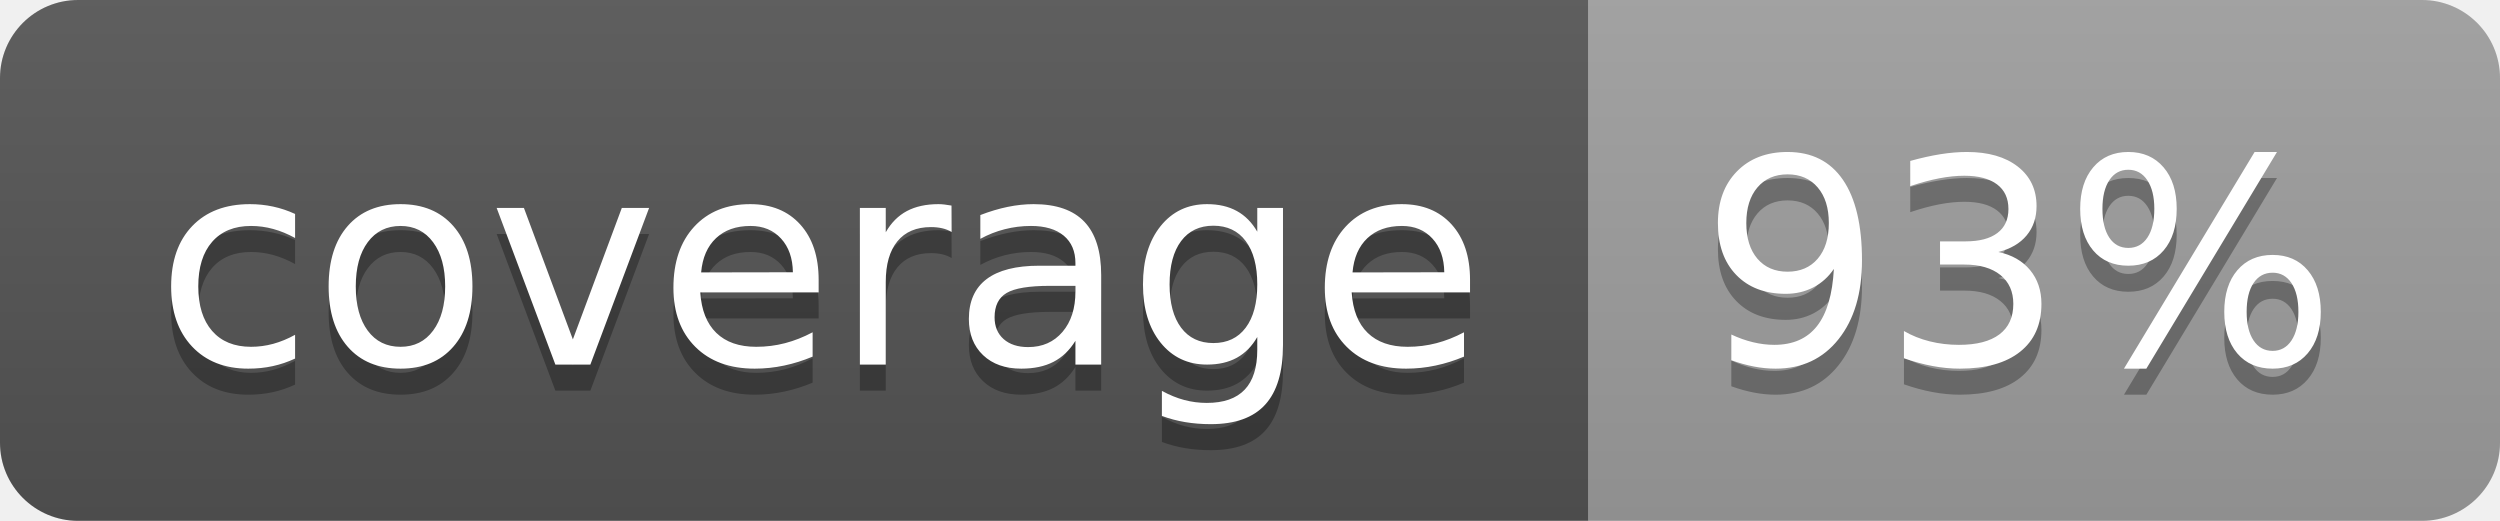
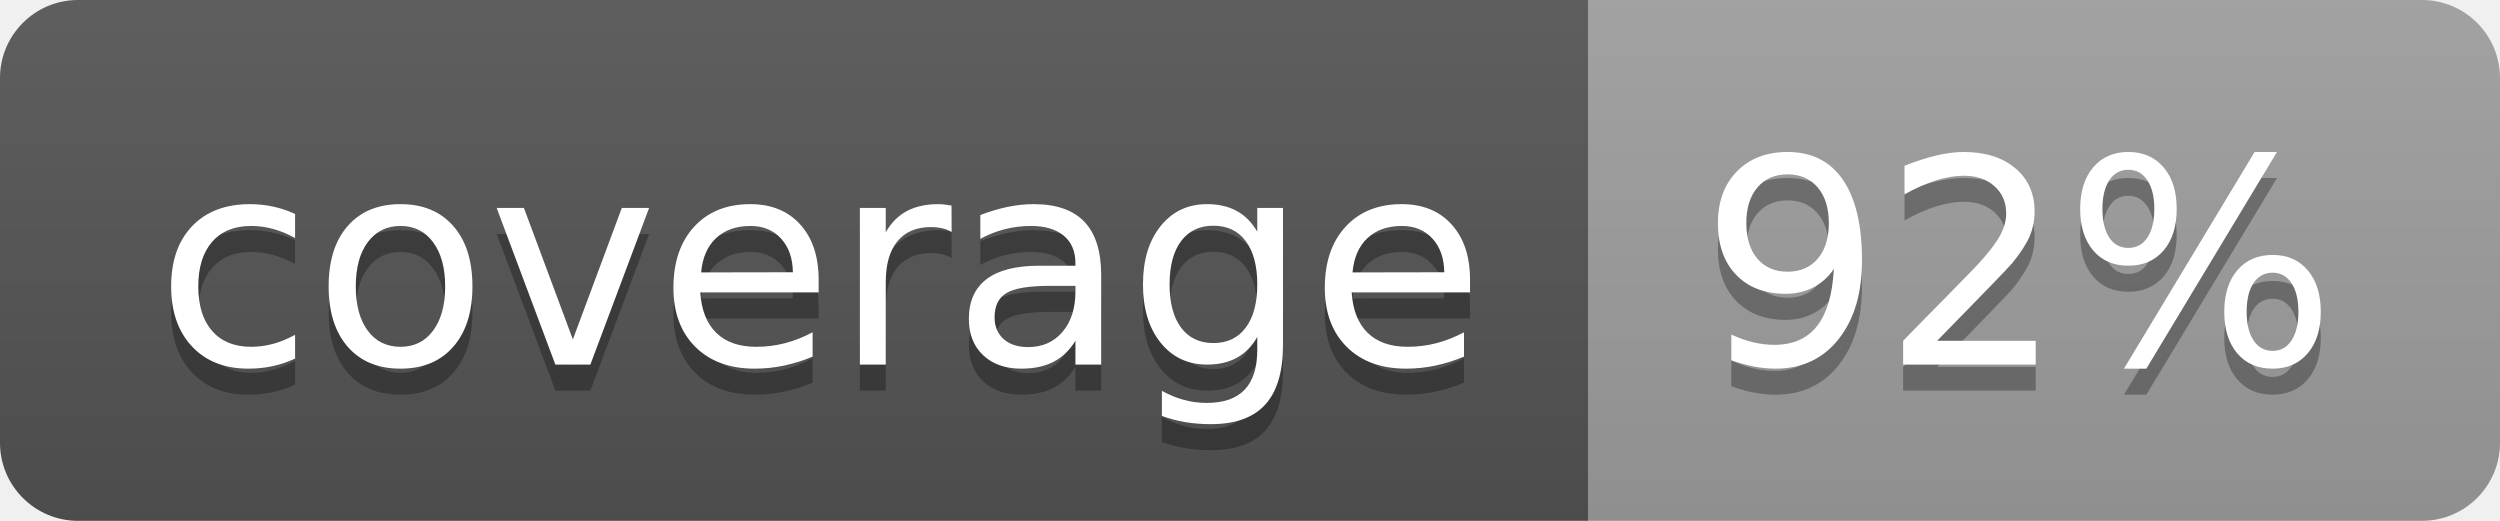
<svg xmlns="http://www.w3.org/2000/svg" width="96" height="20">
  <linearGradient id="b" x2="0" y2="100%">
    <stop offset="0" stop-color="#bbb" stop-opacity=".1" />
    <stop offset="1" stop-opacity=".1" />
  </linearGradient>
  <clipPath id="a">
    <rect width="96" height="20" rx="3" fill="#fff" />
  </clipPath>
  <g clip-path="url(#a)">
    <path fill="#555" d="M0 0h61v20H0z" />
    <path fill="#9F9F9F" d="M61 0h35v20H61z" />
    <path fill="url(#b)" d="M0 0h96v20H0z" />
  </g>
  <g fill="#fff" text-anchor="middle" font-family="DejaVu Sans,Verdana,Geneva,sans-serif" font-size="110">
    <text x="315" y="150" fill="#010101" fill-opacity=".3" transform="scale(.1)" textLength="510">coverage</text>
    <text x="315" y="140" transform="scale(.1)" textLength="510">coverage</text>
-     <text x="775" y="150" fill="#010101" fill-opacity=".3" transform="scale(.1)" textLength="250">93%</text>
-     <text x="775" y="140" transform="scale(.1)" textLength="250">93%</text>
+     <text x="775" y="150" fill="#010101" fill-opacity=".3" transform="scale(.1)" textLength="250">92%</text>
+     <text x="775" y="140" transform="scale(.1)" textLength="250">92%</text>
  </g>
</svg>
